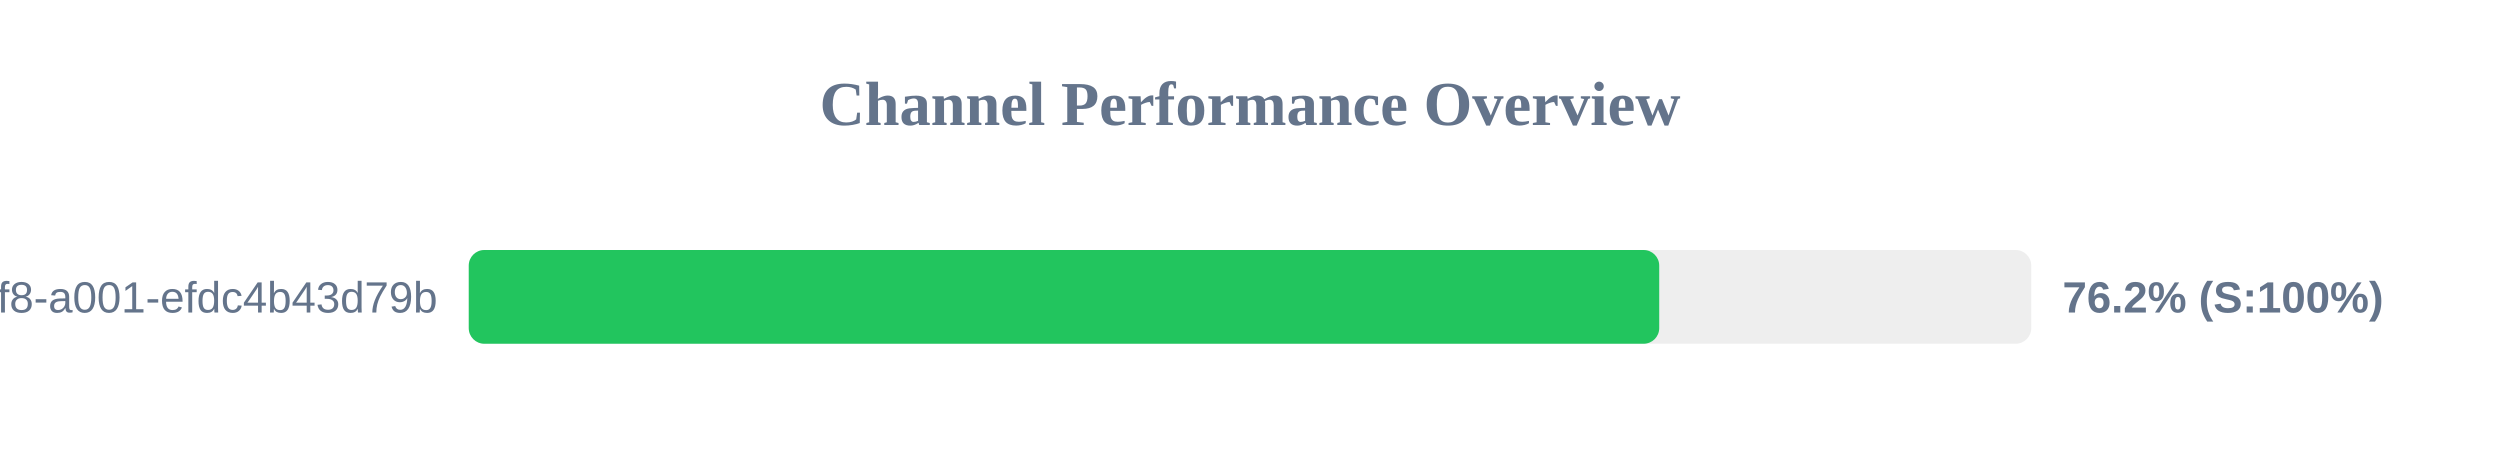
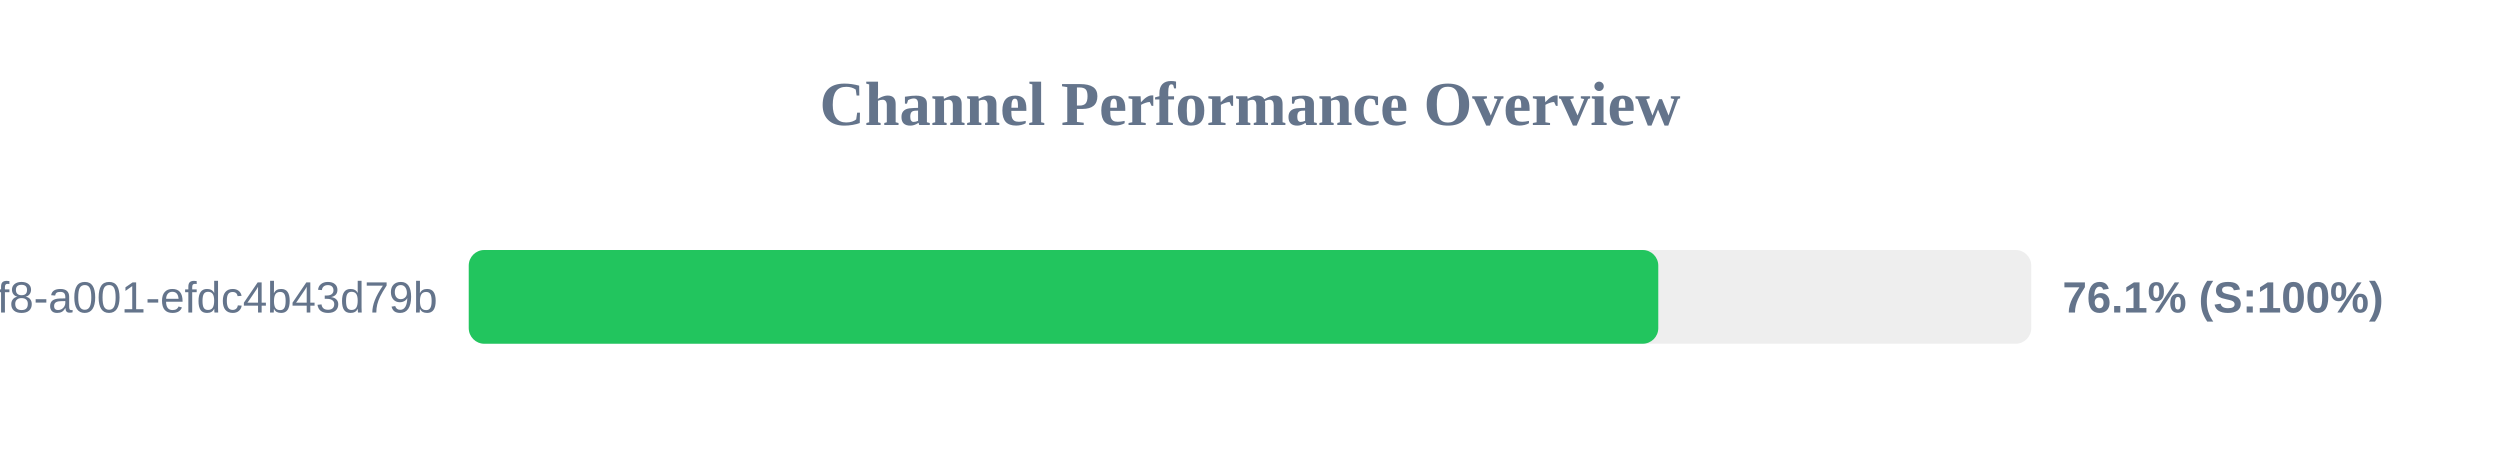
<svg xmlns="http://www.w3.org/2000/svg" width="800" height="150" version="1.1">
  <style>
        .row { font: 14px Arial; fill: #64748b; }
        .score { font: bold 14px Arial; fill: #64748b; }
    </style>
  <text x="400" y="40" text-anchor="middle" font-size="20px" font-weight="bold" fill="#64748b">Channel Performance Overview</text>
  <rect x="150" y="80" width="500" height="30" fill="#eee" rx="5" />
-   <rect x="150" y="80" width="380.95" height="30" fill="#22c55e" rx="5" />
+   <rect x="150" y="80" width="380.65" height="30" fill="#22c55e" rx="5" />
  <text x="140" y="100" text-anchor="end" class="row">?uuid=1fdb6b30-5371-4ff8-a001-efdc4b43d79b</text>
-   <text x="660" y="100" text-anchor="start" class="score">76.2% (S:100%)</text>
+   <text x="660" y="100" text-anchor="start" class="score">76.1% (S:100%)</text>
</svg>
